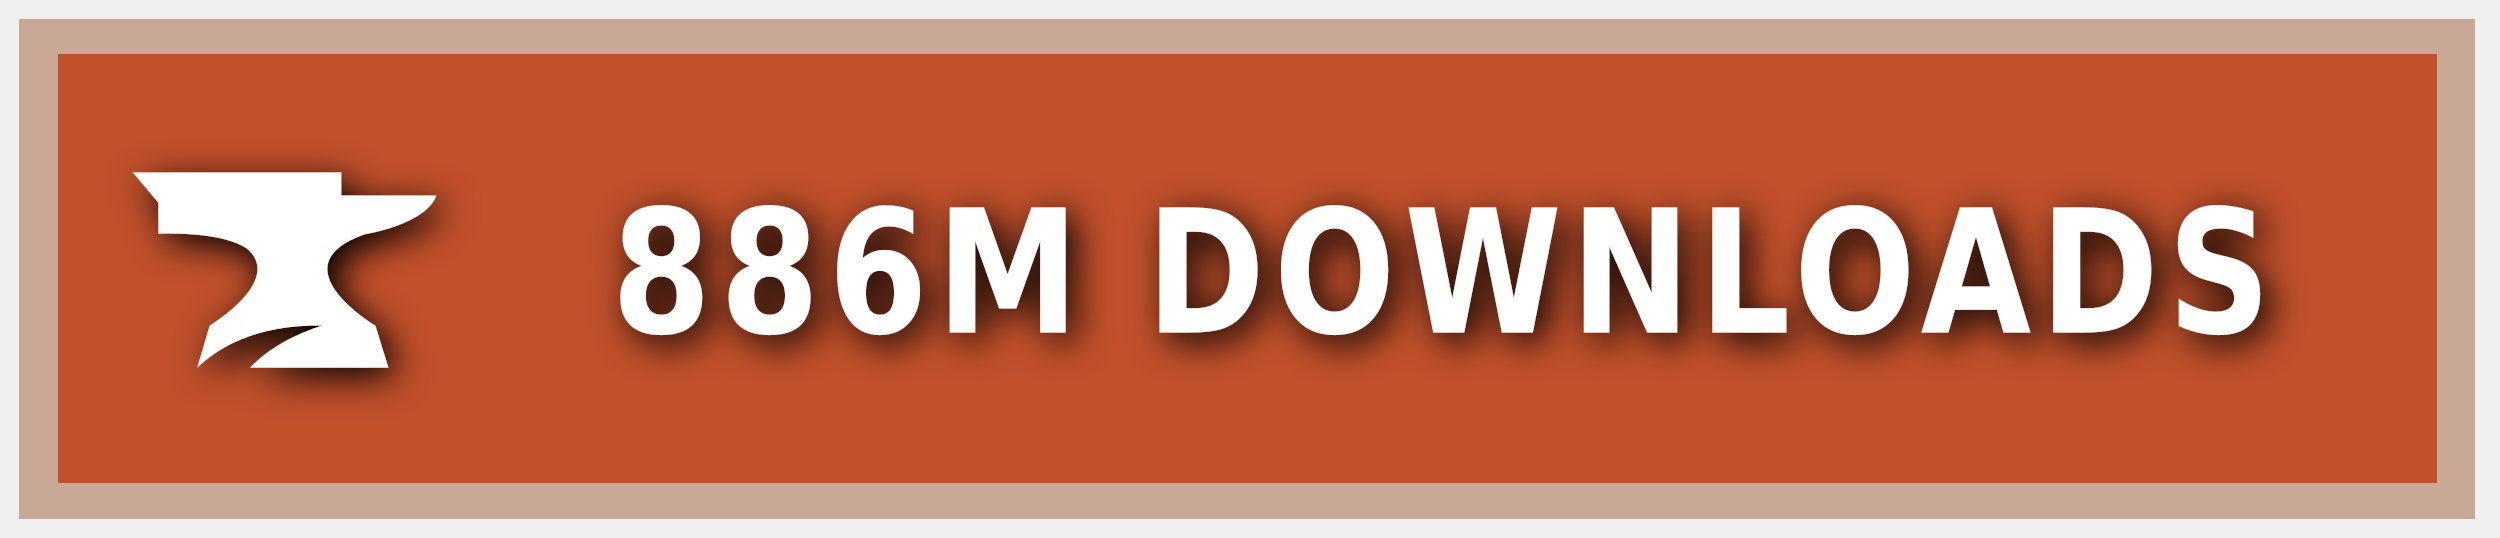
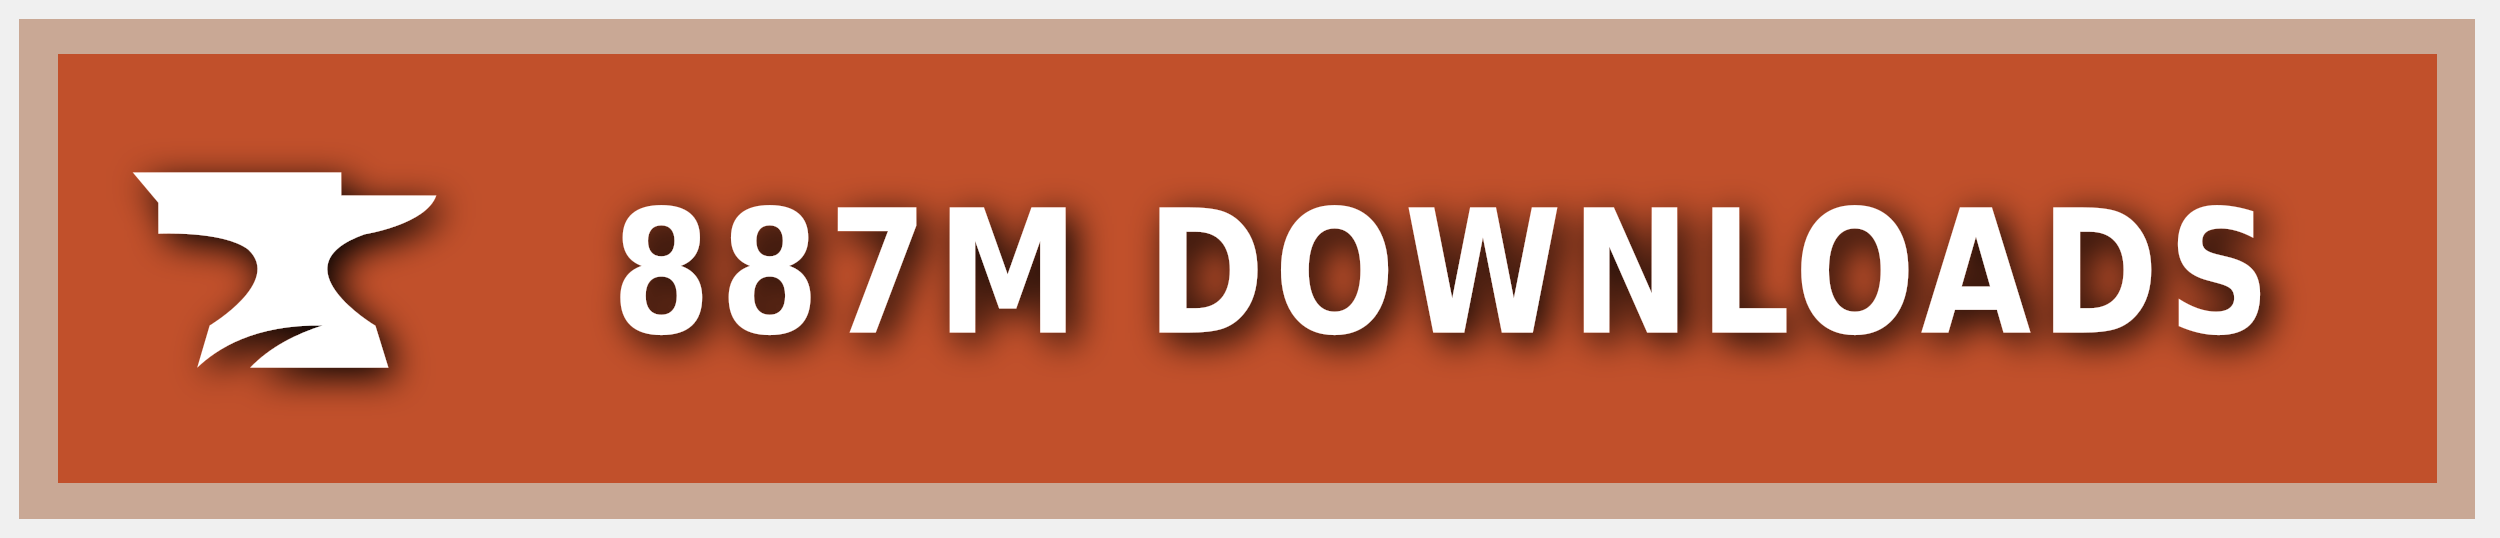
<svg xmlns="http://www.w3.org/2000/svg" xmlns:ns1="https://boxy-svg.com" width="200" height="43" viewBox="0 0 140 30" role="img" aria-label="CURSEFORGE">
  <style> g:not(.noshadow) { filter: drop-shadow(0.5px 0.5px 1.0px black); } </style>
  <defs>
    <ns1:guide x="121.656" y="10.118" angle="90" />
    <ns1:guide x="127.198" y="17.628" angle="90" />
    <ns1:guide x="8.199" y="-3.08" angle="0" />
    <ns1:guide x="20.449" y="-4.101" angle="0" />
  </defs>
  <g class="noshadow" shape-rendering="crispEdges" style="" transform="matrix(1.074564, 0, 0, 1, 0, 0)">
    <rect x="1" y="1" width="128" height="28" style="fill: #F16436;" />
    <rect x="1" y="1" width="128" height="28" style="fill: rgba(0, 0, 0, 0.2);" />
    <rect x="2" y="2" width="126" height="26" style="fill: none; stroke-width:2px; stroke: rgba(211, 255, 255, 0.5);" />
  </g>
  <g style="" transform="matrix(1, 0, 0, 1, 1, 1)">
    <path class="st1" d="M 19.416 12.071 C 19.416 12.071 22.882 11.52 23.433 9.895 L 18.11 9.895 L 18.11 8.604 L 6.433 8.604 L 7.868 10.301 L 7.868 12.041 C 7.868 12.041 11.495 11.853 12.903 12.927 C 14.832 14.74 10.741 17.177 10.741 17.177 L 10.044 19.541 C 11.147 18.482 13.236 17.119 17.065 17.177 C 15.615 17.641 14.135 18.366 13.005 19.541 L 20.75 19.541 L 20.024 17.191 C 20.01 17.191 14.396 13.841 19.416 12.071 Z" style="fill: rgb(255, 255, 255);" />
  </g>
  <g fill="#fff" text-anchor="middle" font-family="Verdana,Geneva,DejaVu Sans,sans-serif" text-rendering="geometricPrecision" font-size="100" transform="matrix(1, 0, 0, 1, 13, 0)">
-     <text style="font-size: 80px; font-weight: 700; white-space: pre;" transform="matrix(0.1, 0, 0, 0.120296, 0, -3.678133)" x="677" y="185" letter-spacing="5">886M DOWNLOADS</text>
+     <text style="font-size: 80px; font-weight: 700; white-space: pre;" transform="matrix(0.1, 0, 0, 0.120296, 0, -3.678133)" x="677" y="185" letter-spacing="5">887M DOWNLOADS</text>
  </g>
</svg>
